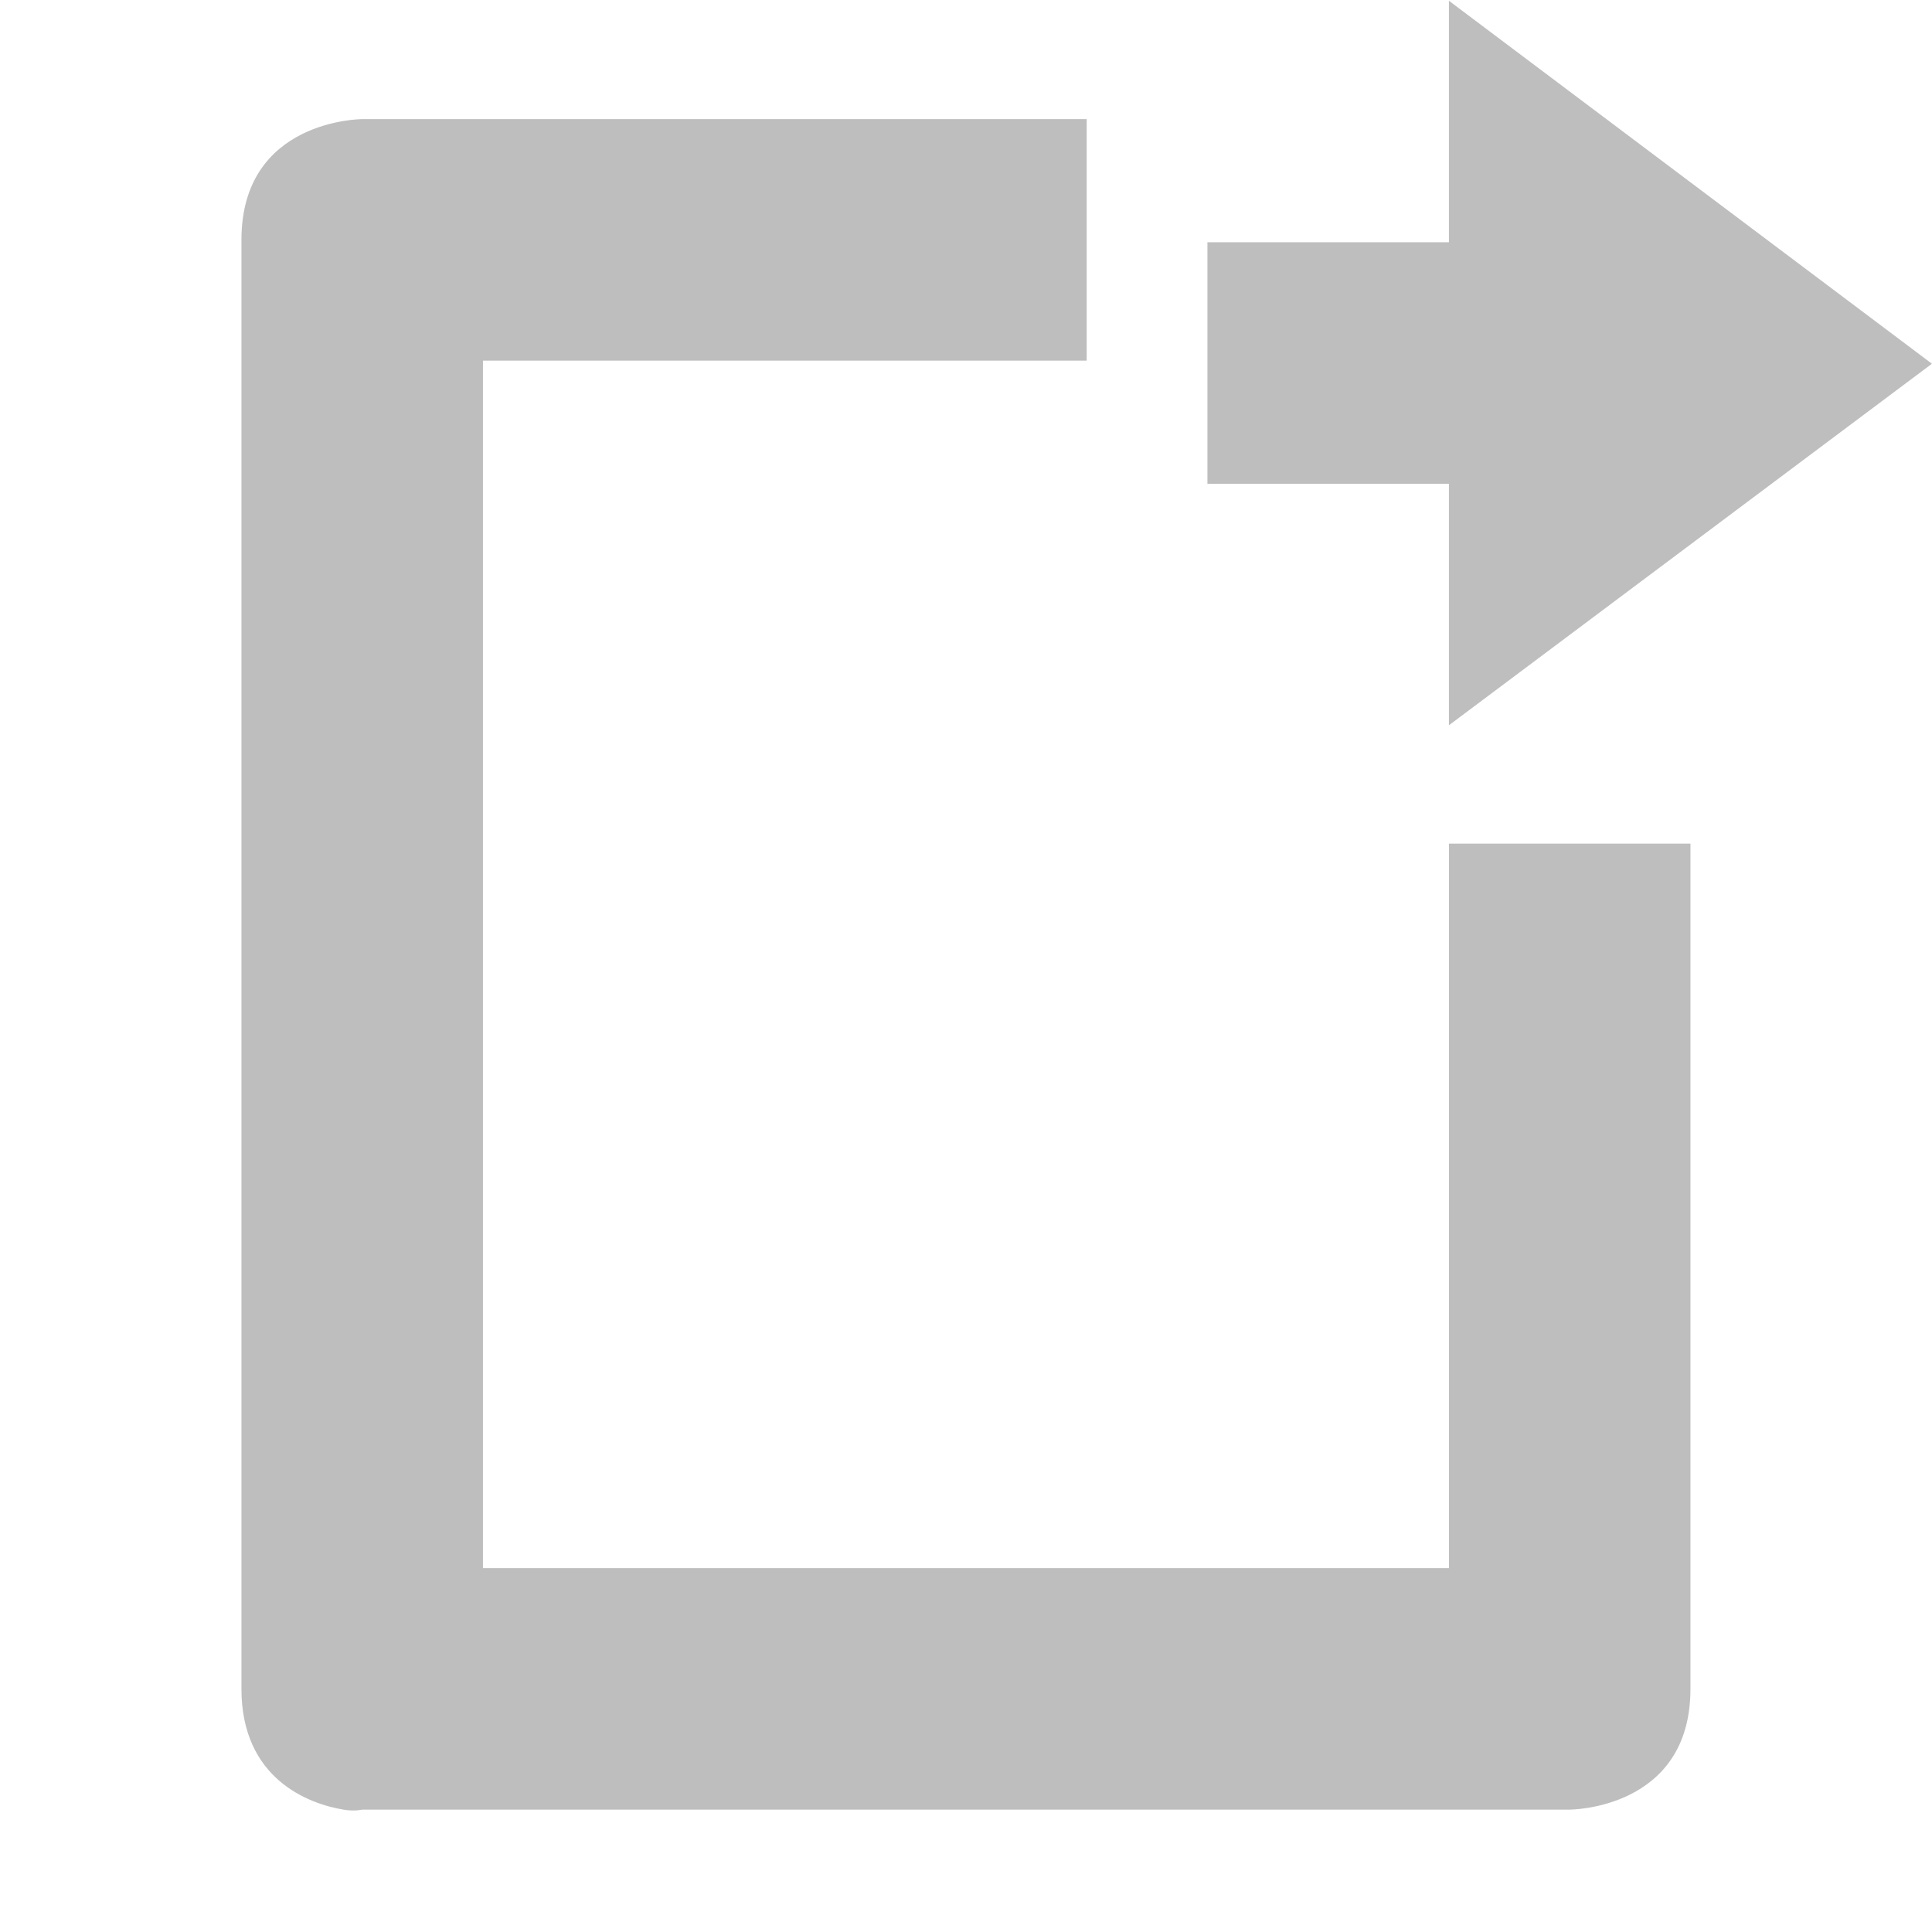
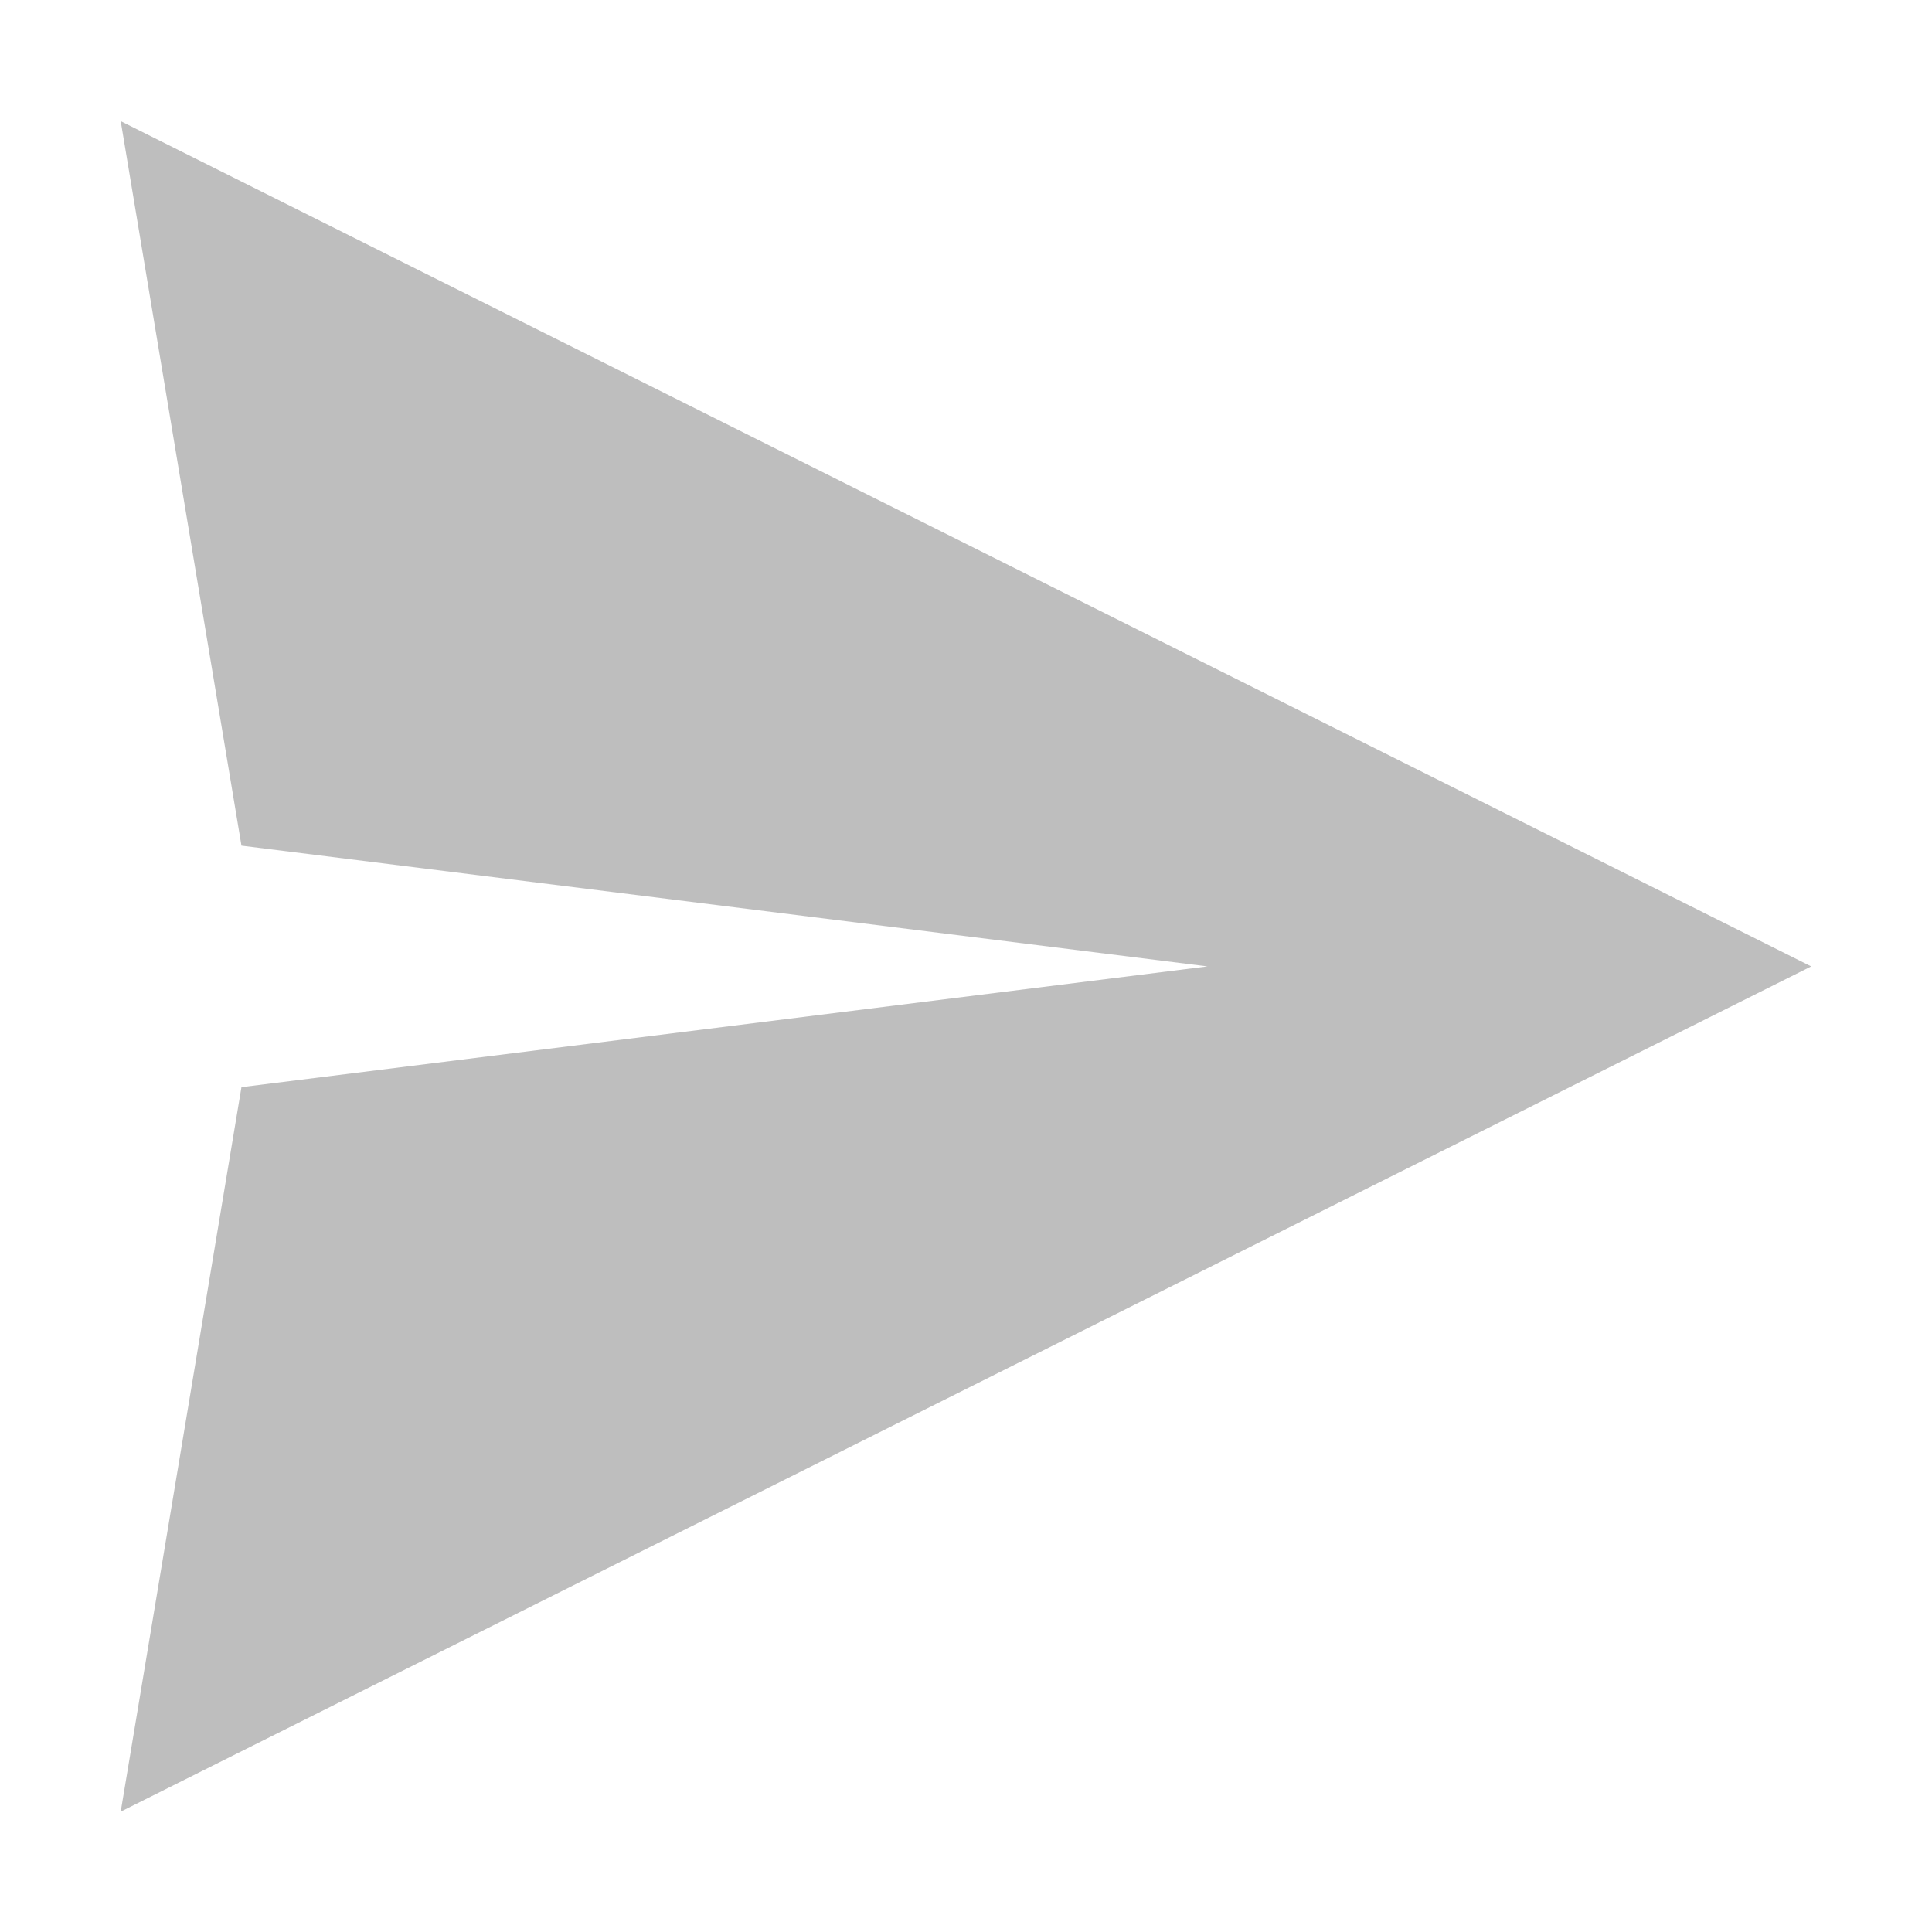
<svg xmlns="http://www.w3.org/2000/svg" xmlns:ns1="http://www.openswatchbook.org/uri/2009/osb" height="16" id="svg7384" style="enable-background:new" version="1.1" width="16">
  <defs id="defs7386">
    <linearGradient id="linearGradient5606" ns1:paint="solid">
      <stop id="stop5608" offset="0" style="stop-color:#000000;stop-opacity:1;" />
    </linearGradient>
    <filter color-interpolation-filters="sRGB" id="filter7554">
      <feBlend id="feBlend7556" in2="BackgroundImage" mode="darken" />
    </filter>
  </defs>
-   <g id="layer9" style="display:inline" transform="translate(-425.0006,18.00336)" />
-   <g id="layer10" style="display:inline;filter:url(#filter7554)" transform="translate(-425.0006,18.00336)" />
-   <g id="layer1" style="display:inline" transform="translate(-184.0004,-598.9966)" />
-   <g id="layer14" style="display:inline" transform="translate(-425.0006,18.00336)" />
-   <g id="layer15" style="display:inline" transform="translate(-425.0006,18.00336)" />
-   <g id="g71291" style="display:inline" transform="translate(-425.0006,18.00336)" />
-   <g id="layer2" style="display:inline" transform="translate(-184.0004,-448.9966)" />
-   <g id="g6058" style="display:inline" transform="translate(-184.0004,-448.9966)" />
-   <g id="layer12" style="display:inline" transform="translate(-425.0006,18.00336)">
-     <g id="g9075" transform="translate(425.0006,-18.01009)">
-       <path d="M 206.844,456 C 206.562,456.047 206,456.25 206,457 l 0,9 0,3 c 0,1 1,1 1,1 l 6,0 0,-2 -5,0 0,-10 8,0 0,6 2,0 0,-7 c 0,-1 -1,-1 -1,-1 l -10,0 c 0,0 -0.062,-0.016 -0.156,0 z" id="path9077" style="color:#bebebe;fill:#bebebe;fill-opacity:1;fill-rule:nonzero;stroke:none;stroke-width:1;marker:none;visibility:visible;display:inline;overflow:visible;enable-background:accumulate" transform="matrix(1,0,0,-1,-204.0004,470.9933)" />
-       <g id="g9079" transform="translate(-24.9324,-15.49484)" />
-     </g>
-     <path d="m 437,-11.997 0,-2 -2,0 0,-2 2,0 0,-2 4,3.006 z" id="path6654" style="fill:#bebebe;fill-opacity:1;stroke:none" />
+   <g id="layer9" style="display:inline" transform="translate(-445.0004,19.00336)" />
+   <g id="layer10" style="display:inline;filter:url(#filter7554)" transform="translate(-445.0004,19.00336)" />
+   <g id="layer1" style="display:inline" transform="translate(-204.0002,-597.9966)" />
+   <g id="layer14" style="display:inline" transform="translate(-445.0004,19.00336)" />
+   <g id="layer15" style="display:inline" transform="translate(-445.0004,19.00336)" />
+   <g id="g71291" style="display:inline" transform="translate(-445.0004,19.00336)" />
+   <g id="layer2" style="display:inline" transform="translate(-204.0002,-447.9966)" />
+   <g id="g6058" style="display:inline" transform="translate(-204.0002,-447.9966)" />
+   <g id="layer12" style="display:inline" transform="translate(-445.0004,19.00336)">
+     <path d="m 446,-18 1,6 8,1 -8,1 -1,6 14,-7 z" id="path6822" style="fill:#bebebe;fill-opacity:1;stroke:none" />
  </g>
</svg>
